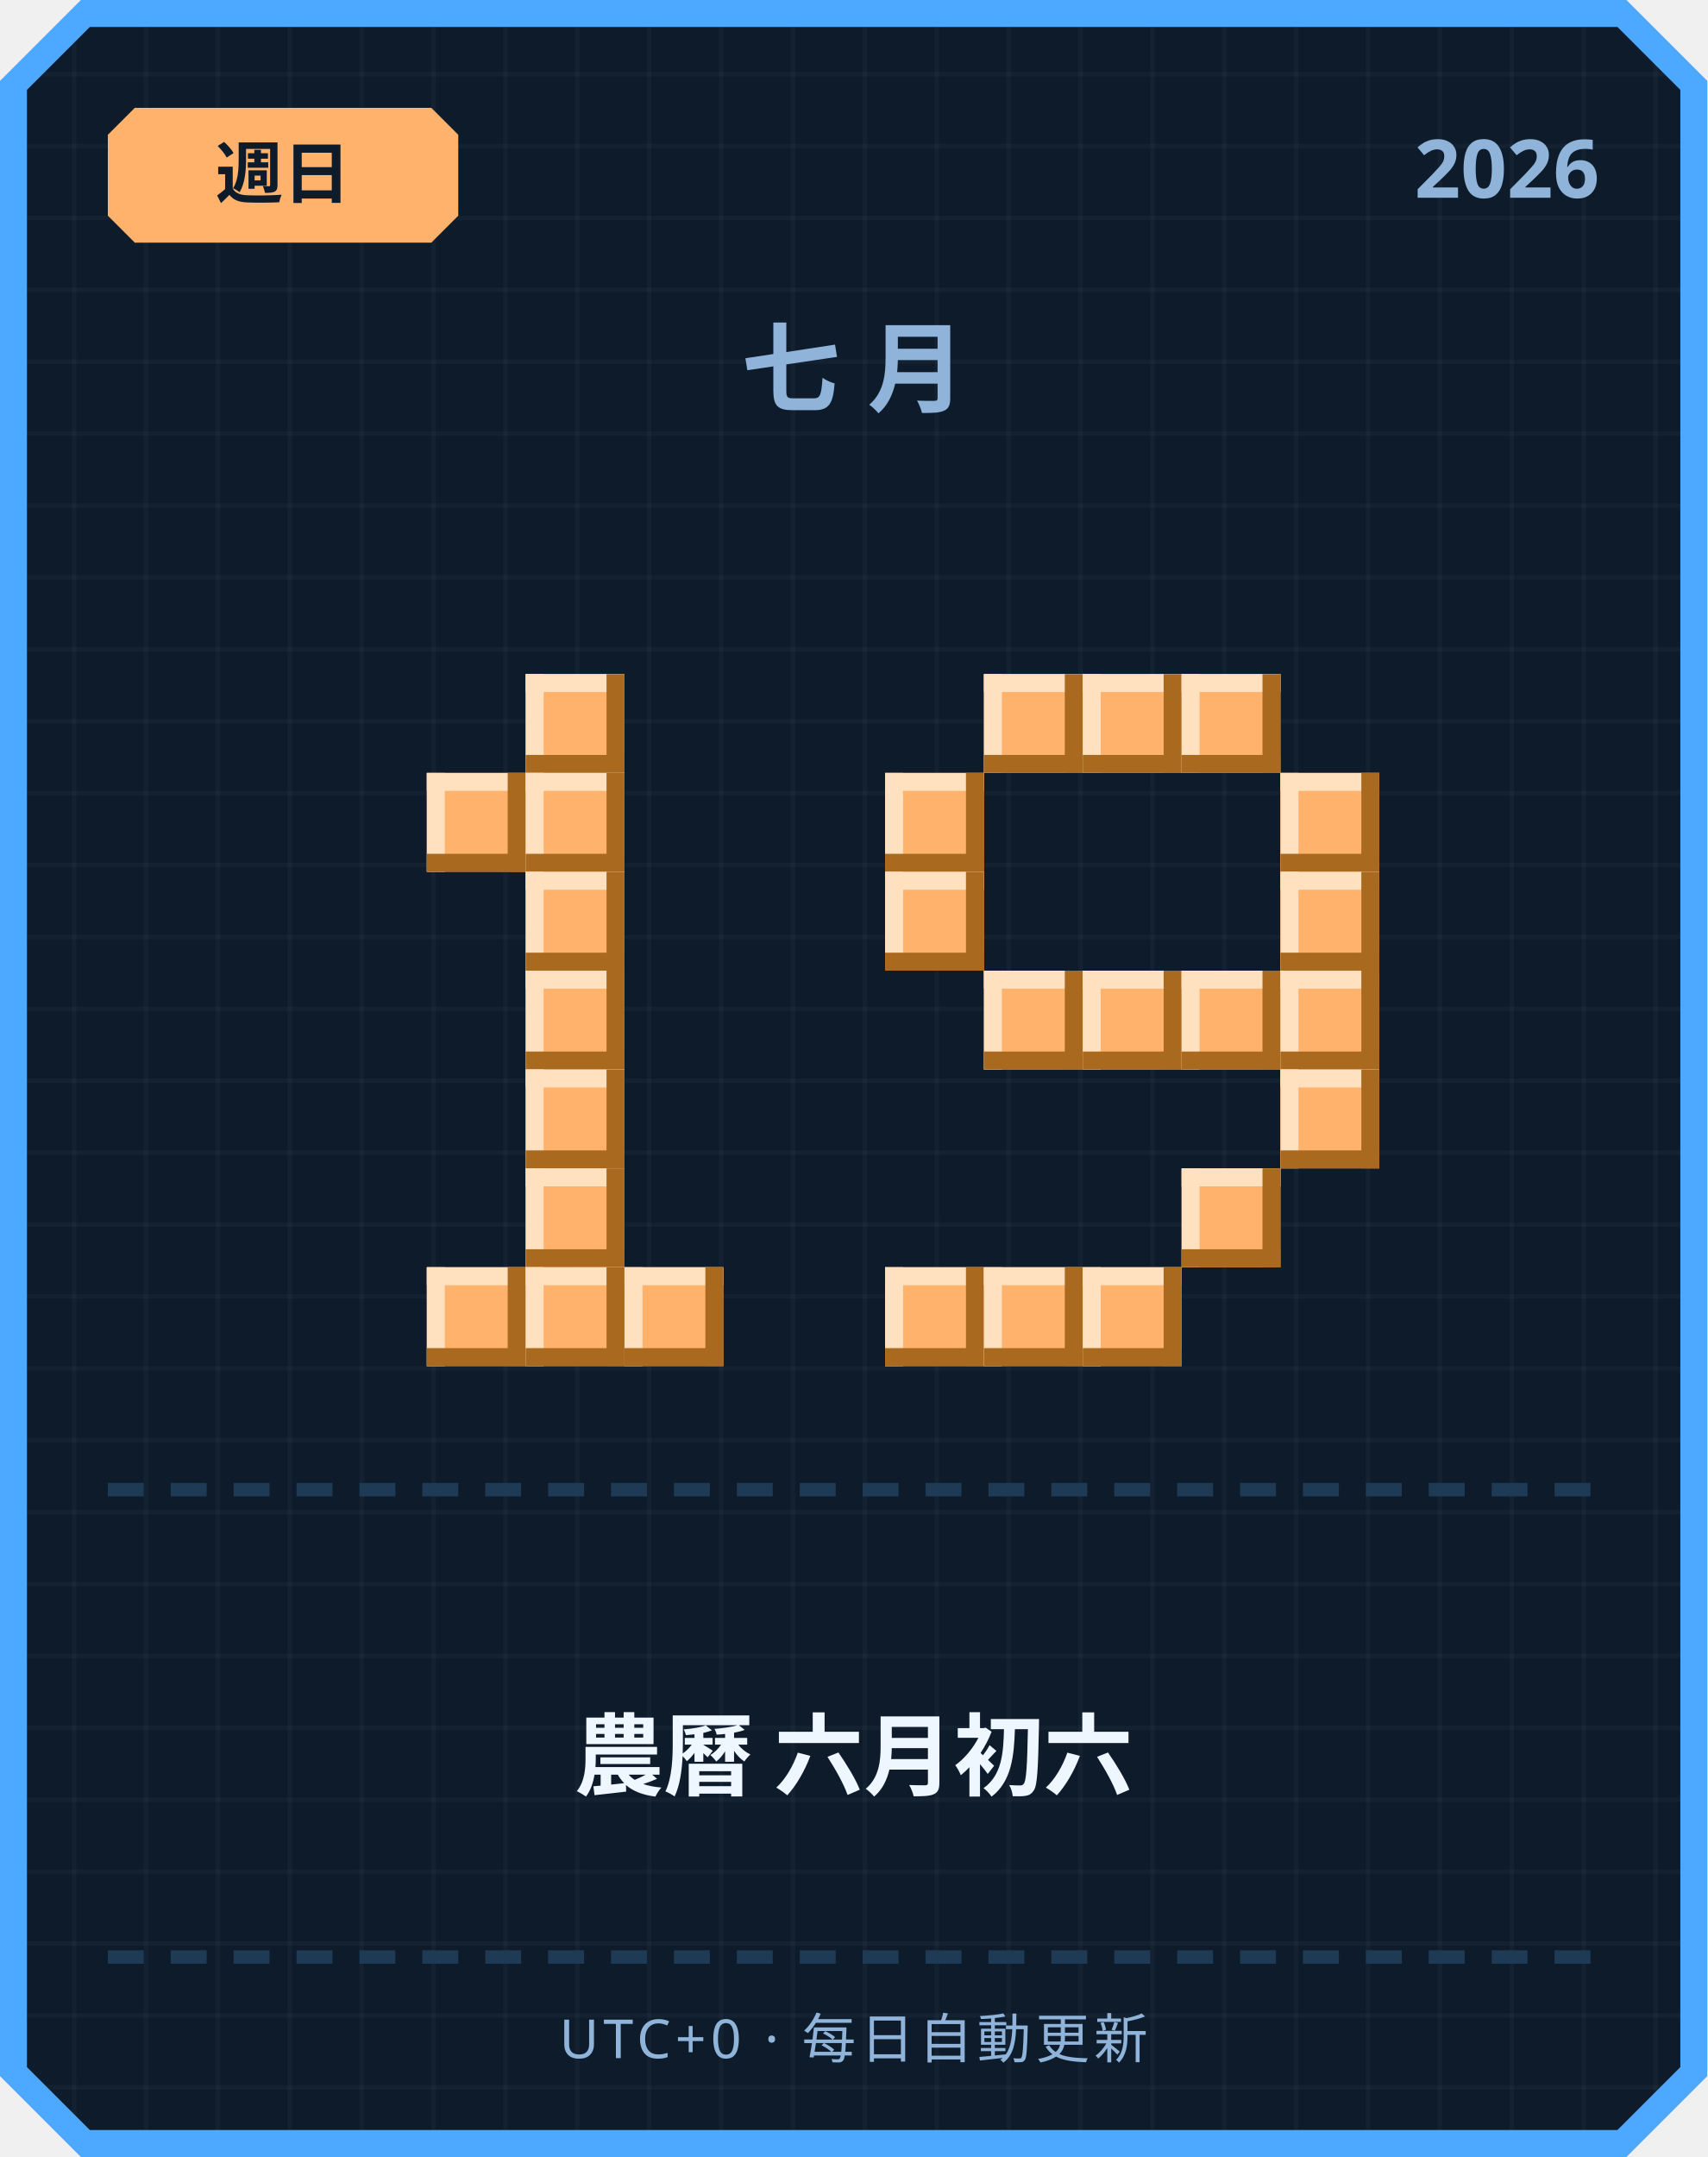
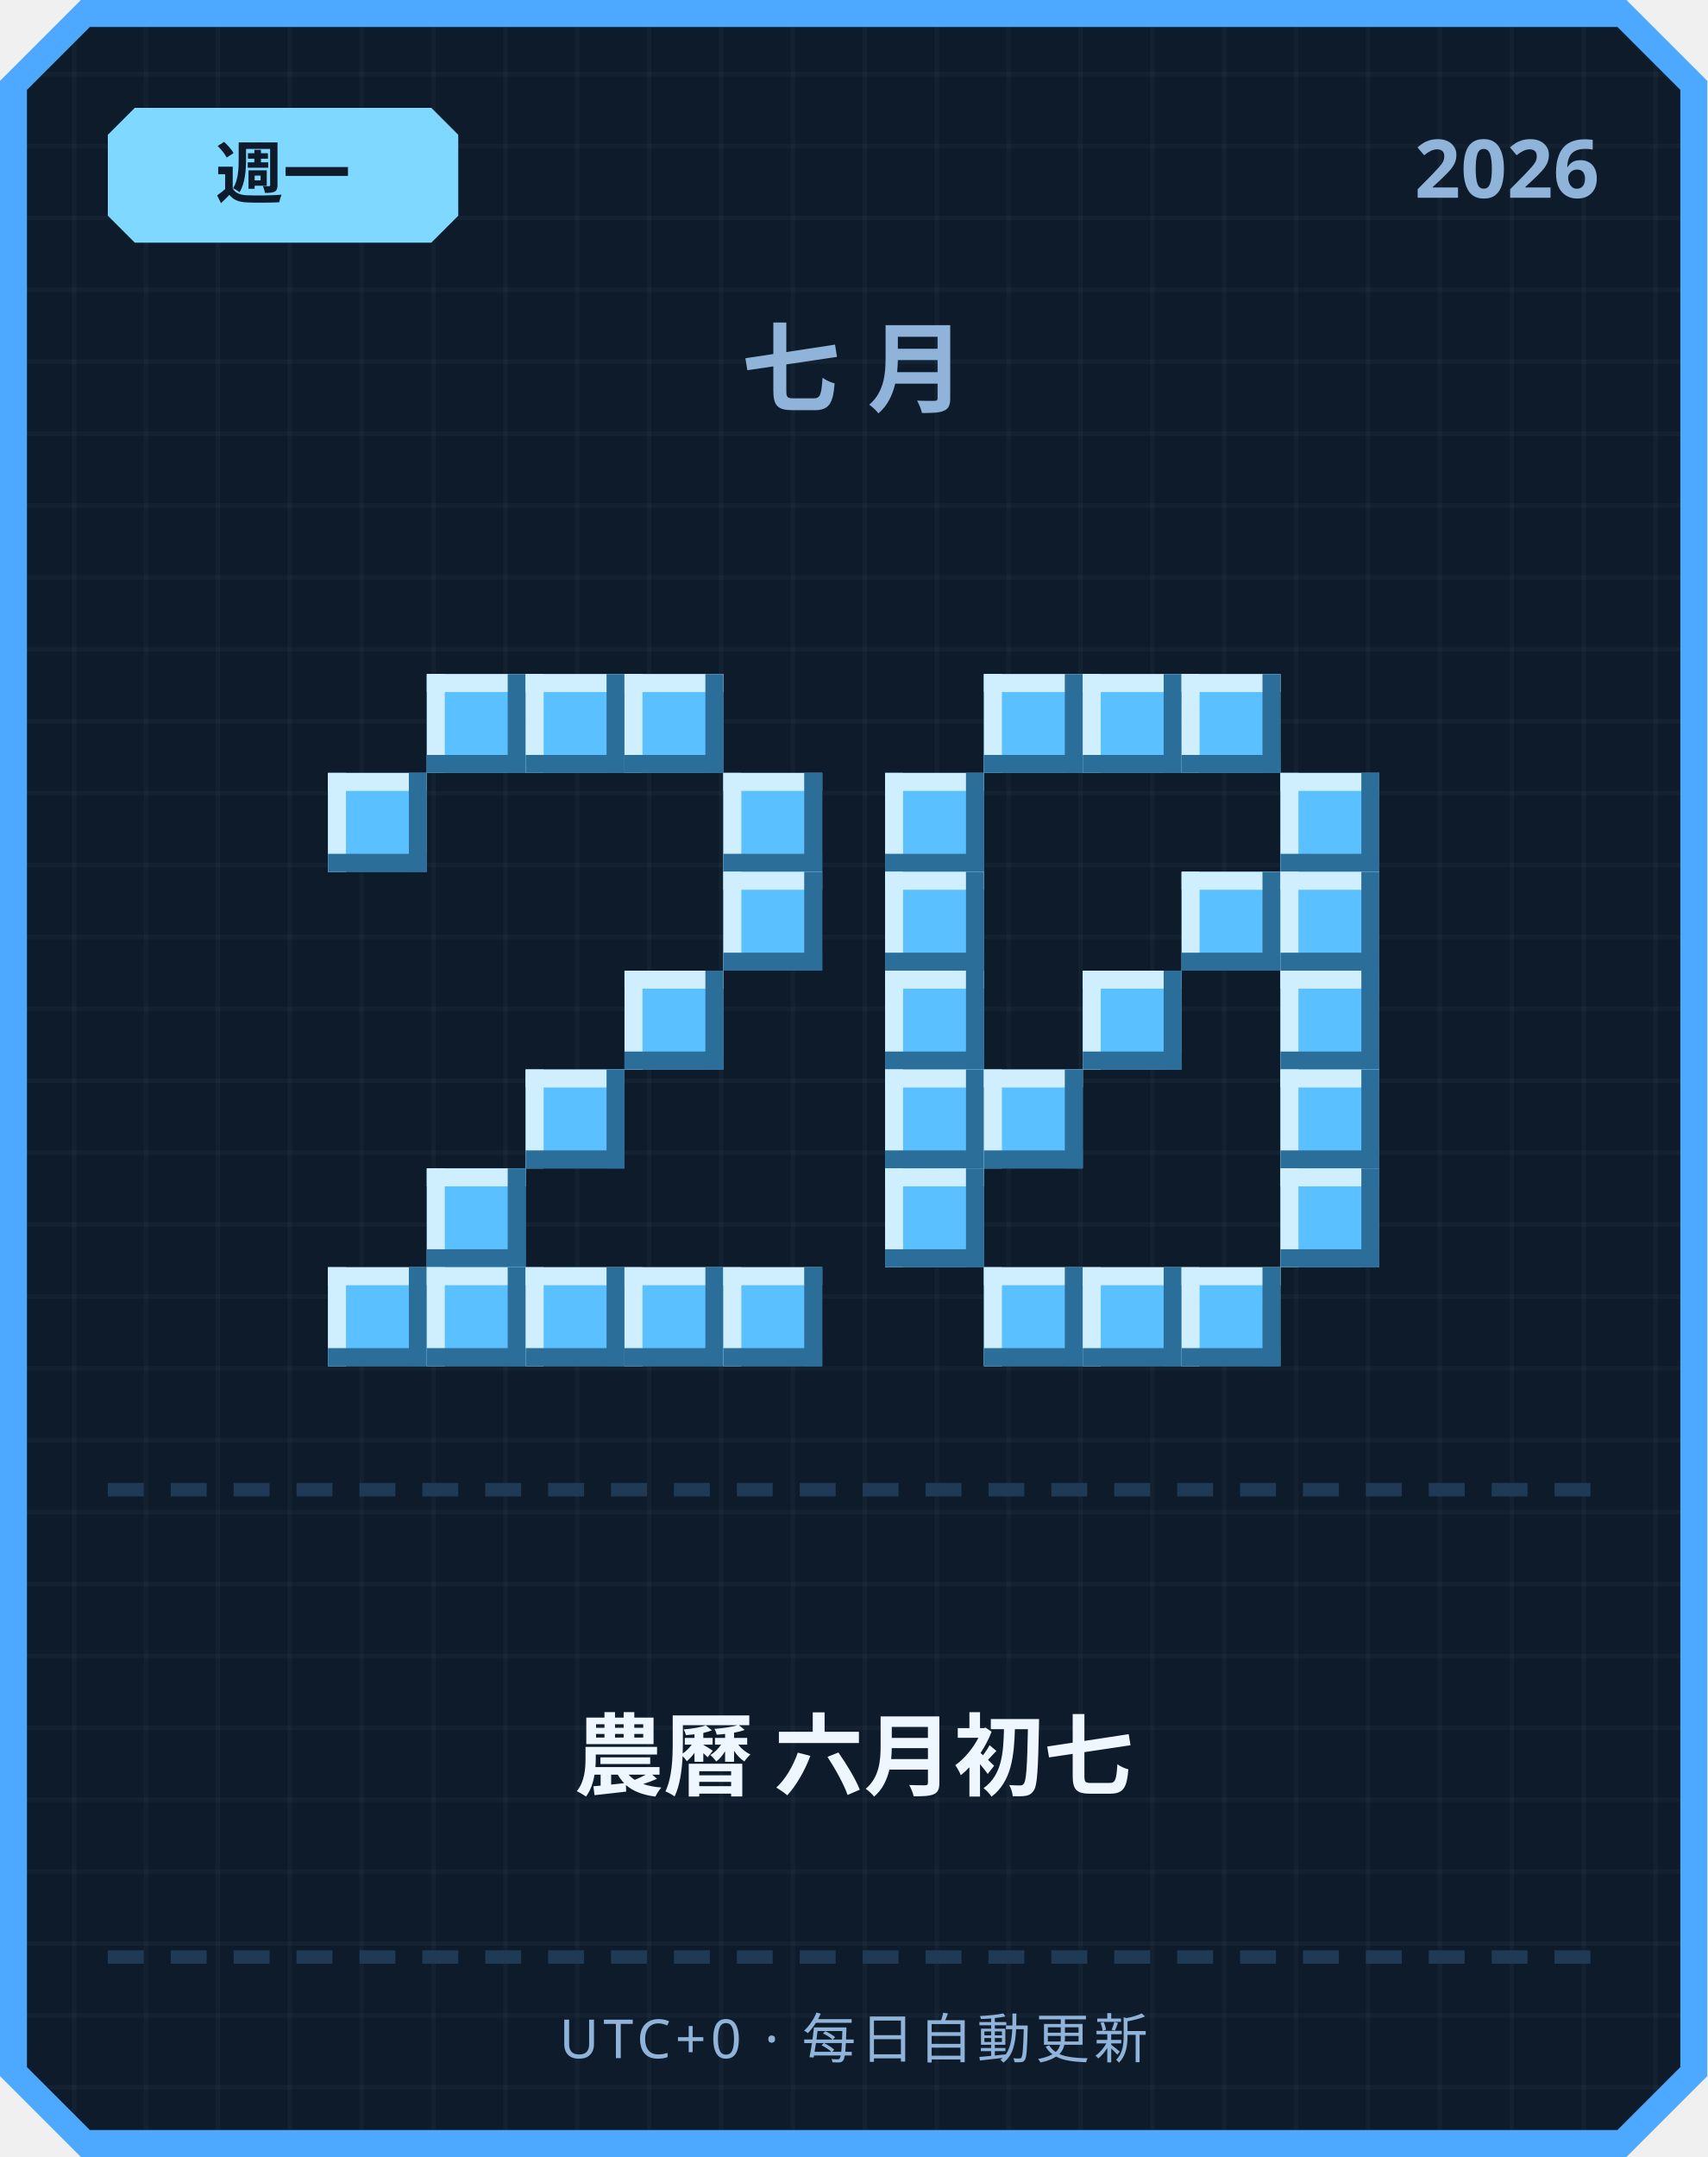
<svg xmlns="http://www.w3.org/2000/svg" width="380" height="480" viewBox="0 0 380 480">
  <defs>
    <pattern id="grid" width="16" height="16" patternUnits="userSpaceOnUse">
      <rect width="16" height="16" fill="#0d1b2a" />
      <rect width="1" height="16" fill="#ffffff" opacity="0.03" />
      <rect width="16" height="1" fill="#ffffff" opacity="0.03" />
    </pattern>
  </defs>
  <path d="M 18,0 L 362,0 L 380,18 L 380,462 L 362,480 L 18,480 L 0,462 L 0,18 Z" fill="#4da8ff" />
  <path d="M 20,6 L 360,6 L 374,20 L 374,460 L 360,474 L 20,474 L 6,460 L 6,20 Z" fill="url(#grid)" />
-   <path d="M 30,24 L 96,24 L 102,30 L 102,48 L 96,54 L 30,54 L 24,48 L 24,30 Z" fill="#ffb26b" />
-   <text x="63" y="44" text-anchor="middle" font-family="'Segoe UI', sans-serif" font-size="15" font-weight="700" fill="#0d1b2a">週日</text>
+   <path d="M 30,24 L 96,24 L 102,30 L 102,48 L 96,54 L 30,54 L 24,48 L 24,30 Z" fill="#7fd8ff" />
+   <text x="63" y="44" text-anchor="middle" font-family="'Segoe UI', sans-serif" font-size="15" font-weight="700" fill="#0d1b2a">週一</text>
  <text x="356" y="44" text-anchor="end" font-family="'Segoe UI', sans-serif" font-size="18" font-weight="700" fill="#8fb3d9">2026</text>
  <text x="190" y="90" text-anchor="middle" font-family="'Segoe UI', sans-serif" font-size="22" font-weight="700" letter-spacing="6" fill="#8fb3d9">七月</text>
-   <rect x="117" y="150" width="22" height="22" fill="#ffb26b" />
-   <rect x="117" y="150" width="22" height="4" fill="#ffe1bf" />
-   <rect x="117" y="150" width="4" height="22" fill="#ffe1bf" />
-   <rect x="117" y="168" width="22" height="4" fill="#a9691f" />
-   <rect x="135" y="150" width="4" height="22" fill="#a9691f" />
-   <rect x="95" y="172" width="22" height="22" fill="#ffb26b" />
-   <rect x="95" y="172" width="22" height="4" fill="#ffe1bf" />
-   <rect x="95" y="172" width="4" height="22" fill="#ffe1bf" />
-   <rect x="95" y="190" width="22" height="4" fill="#a9691f" />
-   <rect x="113" y="172" width="4" height="22" fill="#a9691f" />
-   <rect x="117" y="172" width="22" height="22" fill="#ffb26b" />
-   <rect x="117" y="172" width="22" height="4" fill="#ffe1bf" />
-   <rect x="117" y="172" width="4" height="22" fill="#ffe1bf" />
-   <rect x="117" y="190" width="22" height="4" fill="#a9691f" />
-   <rect x="135" y="172" width="4" height="22" fill="#a9691f" />
-   <rect x="117" y="194" width="22" height="22" fill="#ffb26b" />
-   <rect x="117" y="194" width="22" height="4" fill="#ffe1bf" />
-   <rect x="117" y="194" width="4" height="22" fill="#ffe1bf" />
-   <rect x="117" y="212" width="22" height="4" fill="#a9691f" />
-   <rect x="135" y="194" width="4" height="22" fill="#a9691f" />
-   <rect x="117" y="216" width="22" height="22" fill="#ffb26b" />
-   <rect x="117" y="216" width="22" height="4" fill="#ffe1bf" />
-   <rect x="117" y="216" width="4" height="22" fill="#ffe1bf" />
-   <rect x="117" y="234" width="22" height="4" fill="#a9691f" />
-   <rect x="135" y="216" width="4" height="22" fill="#a9691f" />
-   <rect x="117" y="238" width="22" height="22" fill="#ffb26b" />
-   <rect x="117" y="238" width="22" height="4" fill="#ffe1bf" />
-   <rect x="117" y="238" width="4" height="22" fill="#ffe1bf" />
-   <rect x="117" y="256" width="22" height="4" fill="#a9691f" />
-   <rect x="135" y="238" width="4" height="22" fill="#a9691f" />
-   <rect x="117" y="260" width="22" height="22" fill="#ffb26b" />
-   <rect x="117" y="260" width="22" height="4" fill="#ffe1bf" />
-   <rect x="117" y="260" width="4" height="22" fill="#ffe1bf" />
-   <rect x="117" y="278" width="22" height="4" fill="#a9691f" />
-   <rect x="135" y="260" width="4" height="22" fill="#a9691f" />
-   <rect x="95" y="282" width="22" height="22" fill="#ffb26b" />
-   <rect x="95" y="282" width="22" height="4" fill="#ffe1bf" />
-   <rect x="95" y="282" width="4" height="22" fill="#ffe1bf" />
-   <rect x="95" y="300" width="22" height="4" fill="#a9691f" />
-   <rect x="113" y="282" width="4" height="22" fill="#a9691f" />
-   <rect x="117" y="282" width="22" height="22" fill="#ffb26b" />
-   <rect x="117" y="282" width="22" height="4" fill="#ffe1bf" />
-   <rect x="117" y="282" width="4" height="22" fill="#ffe1bf" />
-   <rect x="117" y="300" width="22" height="4" fill="#a9691f" />
-   <rect x="135" y="282" width="4" height="22" fill="#a9691f" />
-   <rect x="139" y="282" width="22" height="22" fill="#ffb26b" />
-   <rect x="139" y="282" width="22" height="4" fill="#ffe1bf" />
-   <rect x="139" y="282" width="4" height="22" fill="#ffe1bf" />
-   <rect x="139" y="300" width="22" height="4" fill="#a9691f" />
-   <rect x="157" y="282" width="4" height="22" fill="#a9691f" />
-   <rect x="219" y="150" width="22" height="22" fill="#ffb26b" />
-   <rect x="219" y="150" width="22" height="4" fill="#ffe1bf" />
-   <rect x="219" y="150" width="4" height="22" fill="#ffe1bf" />
-   <rect x="219" y="168" width="22" height="4" fill="#a9691f" />
-   <rect x="237" y="150" width="4" height="22" fill="#a9691f" />
-   <rect x="241" y="150" width="22" height="22" fill="#ffb26b" />
-   <rect x="241" y="150" width="22" height="4" fill="#ffe1bf" />
-   <rect x="241" y="150" width="4" height="22" fill="#ffe1bf" />
-   <rect x="241" y="168" width="22" height="4" fill="#a9691f" />
-   <rect x="259" y="150" width="4" height="22" fill="#a9691f" />
-   <rect x="263" y="150" width="22" height="22" fill="#ffb26b" />
-   <rect x="263" y="150" width="22" height="4" fill="#ffe1bf" />
-   <rect x="263" y="150" width="4" height="22" fill="#ffe1bf" />
-   <rect x="263" y="168" width="22" height="4" fill="#a9691f" />
-   <rect x="281" y="150" width="4" height="22" fill="#a9691f" />
-   <rect x="197" y="172" width="22" height="22" fill="#ffb26b" />
-   <rect x="197" y="172" width="22" height="4" fill="#ffe1bf" />
-   <rect x="197" y="172" width="4" height="22" fill="#ffe1bf" />
-   <rect x="197" y="190" width="22" height="4" fill="#a9691f" />
-   <rect x="215" y="172" width="4" height="22" fill="#a9691f" />
-   <rect x="285" y="172" width="22" height="22" fill="#ffb26b" />
-   <rect x="285" y="172" width="22" height="4" fill="#ffe1bf" />
-   <rect x="285" y="172" width="4" height="22" fill="#ffe1bf" />
-   <rect x="285" y="190" width="22" height="4" fill="#a9691f" />
-   <rect x="303" y="172" width="4" height="22" fill="#a9691f" />
-   <rect x="197" y="194" width="22" height="22" fill="#ffb26b" />
-   <rect x="197" y="194" width="22" height="4" fill="#ffe1bf" />
-   <rect x="197" y="194" width="4" height="22" fill="#ffe1bf" />
-   <rect x="197" y="212" width="22" height="4" fill="#a9691f" />
-   <rect x="215" y="194" width="4" height="22" fill="#a9691f" />
-   <rect x="285" y="194" width="22" height="22" fill="#ffb26b" />
-   <rect x="285" y="194" width="22" height="4" fill="#ffe1bf" />
-   <rect x="285" y="194" width="4" height="22" fill="#ffe1bf" />
-   <rect x="285" y="212" width="22" height="4" fill="#a9691f" />
-   <rect x="303" y="194" width="4" height="22" fill="#a9691f" />
-   <rect x="219" y="216" width="22" height="22" fill="#ffb26b" />
-   <rect x="219" y="216" width="22" height="4" fill="#ffe1bf" />
-   <rect x="219" y="216" width="4" height="22" fill="#ffe1bf" />
-   <rect x="219" y="234" width="22" height="4" fill="#a9691f" />
-   <rect x="237" y="216" width="4" height="22" fill="#a9691f" />
-   <rect x="241" y="216" width="22" height="22" fill="#ffb26b" />
-   <rect x="241" y="216" width="22" height="4" fill="#ffe1bf" />
-   <rect x="241" y="216" width="4" height="22" fill="#ffe1bf" />
-   <rect x="241" y="234" width="22" height="4" fill="#a9691f" />
-   <rect x="259" y="216" width="4" height="22" fill="#a9691f" />
-   <rect x="263" y="216" width="22" height="22" fill="#ffb26b" />
-   <rect x="263" y="216" width="22" height="4" fill="#ffe1bf" />
-   <rect x="263" y="216" width="4" height="22" fill="#ffe1bf" />
-   <rect x="263" y="234" width="22" height="4" fill="#a9691f" />
-   <rect x="281" y="216" width="4" height="22" fill="#a9691f" />
-   <rect x="285" y="216" width="22" height="22" fill="#ffb26b" />
-   <rect x="285" y="216" width="22" height="4" fill="#ffe1bf" />
-   <rect x="285" y="216" width="4" height="22" fill="#ffe1bf" />
-   <rect x="285" y="234" width="22" height="4" fill="#a9691f" />
-   <rect x="303" y="216" width="4" height="22" fill="#a9691f" />
-   <rect x="285" y="238" width="22" height="22" fill="#ffb26b" />
-   <rect x="285" y="238" width="22" height="4" fill="#ffe1bf" />
-   <rect x="285" y="238" width="4" height="22" fill="#ffe1bf" />
-   <rect x="285" y="256" width="22" height="4" fill="#a9691f" />
-   <rect x="303" y="238" width="4" height="22" fill="#a9691f" />
-   <rect x="263" y="260" width="22" height="22" fill="#ffb26b" />
-   <rect x="263" y="260" width="22" height="4" fill="#ffe1bf" />
-   <rect x="263" y="260" width="4" height="22" fill="#ffe1bf" />
-   <rect x="263" y="278" width="22" height="4" fill="#a9691f" />
-   <rect x="281" y="260" width="4" height="22" fill="#a9691f" />
-   <rect x="197" y="282" width="22" height="22" fill="#ffb26b" />
-   <rect x="197" y="282" width="22" height="4" fill="#ffe1bf" />
-   <rect x="197" y="282" width="4" height="22" fill="#ffe1bf" />
-   <rect x="197" y="300" width="22" height="4" fill="#a9691f" />
-   <rect x="215" y="282" width="4" height="22" fill="#a9691f" />
-   <rect x="219" y="282" width="22" height="22" fill="#ffb26b" />
-   <rect x="219" y="282" width="22" height="4" fill="#ffe1bf" />
-   <rect x="219" y="282" width="4" height="22" fill="#ffe1bf" />
-   <rect x="219" y="300" width="22" height="4" fill="#a9691f" />
-   <rect x="237" y="282" width="4" height="22" fill="#a9691f" />
-   <rect x="241" y="282" width="22" height="22" fill="#ffb26b" />
-   <rect x="241" y="282" width="22" height="4" fill="#ffe1bf" />
-   <rect x="241" y="282" width="4" height="22" fill="#ffe1bf" />
-   <rect x="241" y="300" width="22" height="4" fill="#a9691f" />
-   <rect x="259" y="282" width="4" height="22" fill="#a9691f" />
+   <rect x="95" y="150" width="22" height="22" fill="#5bc0ff" />
+   <rect x="95" y="150" width="22" height="4" fill="#cfefff" />
+   <rect x="95" y="150" width="4" height="22" fill="#cfefff" />
+   <rect x="95" y="168" width="22" height="4" fill="#2b6e99" />
+   <rect x="113" y="150" width="4" height="22" fill="#2b6e99" />
+   <rect x="117" y="150" width="22" height="22" fill="#5bc0ff" />
+   <rect x="117" y="150" width="22" height="4" fill="#cfefff" />
+   <rect x="117" y="150" width="4" height="22" fill="#cfefff" />
+   <rect x="117" y="168" width="22" height="4" fill="#2b6e99" />
+   <rect x="135" y="150" width="4" height="22" fill="#2b6e99" />
+   <rect x="139" y="150" width="22" height="22" fill="#5bc0ff" />
+   <rect x="139" y="150" width="22" height="4" fill="#cfefff" />
+   <rect x="139" y="150" width="4" height="22" fill="#cfefff" />
+   <rect x="139" y="168" width="22" height="4" fill="#2b6e99" />
+   <rect x="157" y="150" width="4" height="22" fill="#2b6e99" />
+   <rect x="73" y="172" width="22" height="22" fill="#5bc0ff" />
+   <rect x="73" y="172" width="22" height="4" fill="#cfefff" />
+   <rect x="73" y="172" width="4" height="22" fill="#cfefff" />
+   <rect x="73" y="190" width="22" height="4" fill="#2b6e99" />
+   <rect x="91" y="172" width="4" height="22" fill="#2b6e99" />
+   <rect x="161" y="172" width="22" height="22" fill="#5bc0ff" />
+   <rect x="161" y="172" width="22" height="4" fill="#cfefff" />
+   <rect x="161" y="172" width="4" height="22" fill="#cfefff" />
+   <rect x="161" y="190" width="22" height="4" fill="#2b6e99" />
+   <rect x="179" y="172" width="4" height="22" fill="#2b6e99" />
+   <rect x="161" y="194" width="22" height="22" fill="#5bc0ff" />
+   <rect x="161" y="194" width="22" height="4" fill="#cfefff" />
+   <rect x="161" y="194" width="4" height="22" fill="#cfefff" />
+   <rect x="161" y="212" width="22" height="4" fill="#2b6e99" />
+   <rect x="179" y="194" width="4" height="22" fill="#2b6e99" />
+   <rect x="139" y="216" width="22" height="22" fill="#5bc0ff" />
+   <rect x="139" y="216" width="22" height="4" fill="#cfefff" />
+   <rect x="139" y="216" width="4" height="22" fill="#cfefff" />
+   <rect x="139" y="234" width="22" height="4" fill="#2b6e99" />
+   <rect x="157" y="216" width="4" height="22" fill="#2b6e99" />
+   <rect x="117" y="238" width="22" height="22" fill="#5bc0ff" />
+   <rect x="117" y="238" width="22" height="4" fill="#cfefff" />
+   <rect x="117" y="238" width="4" height="22" fill="#cfefff" />
+   <rect x="117" y="256" width="22" height="4" fill="#2b6e99" />
+   <rect x="135" y="238" width="4" height="22" fill="#2b6e99" />
+   <rect x="95" y="260" width="22" height="22" fill="#5bc0ff" />
+   <rect x="95" y="260" width="22" height="4" fill="#cfefff" />
+   <rect x="95" y="260" width="4" height="22" fill="#cfefff" />
+   <rect x="95" y="278" width="22" height="4" fill="#2b6e99" />
+   <rect x="113" y="260" width="4" height="22" fill="#2b6e99" />
+   <rect x="73" y="282" width="22" height="22" fill="#5bc0ff" />
+   <rect x="73" y="282" width="22" height="4" fill="#cfefff" />
+   <rect x="73" y="282" width="4" height="22" fill="#cfefff" />
+   <rect x="73" y="300" width="22" height="4" fill="#2b6e99" />
+   <rect x="91" y="282" width="4" height="22" fill="#2b6e99" />
+   <rect x="95" y="282" width="22" height="22" fill="#5bc0ff" />
+   <rect x="95" y="282" width="22" height="4" fill="#cfefff" />
+   <rect x="95" y="282" width="4" height="22" fill="#cfefff" />
+   <rect x="95" y="300" width="22" height="4" fill="#2b6e99" />
+   <rect x="113" y="282" width="4" height="22" fill="#2b6e99" />
+   <rect x="117" y="282" width="22" height="22" fill="#5bc0ff" />
+   <rect x="117" y="282" width="22" height="4" fill="#cfefff" />
+   <rect x="117" y="282" width="4" height="22" fill="#cfefff" />
+   <rect x="117" y="300" width="22" height="4" fill="#2b6e99" />
+   <rect x="135" y="282" width="4" height="22" fill="#2b6e99" />
+   <rect x="139" y="282" width="22" height="22" fill="#5bc0ff" />
+   <rect x="139" y="282" width="22" height="4" fill="#cfefff" />
+   <rect x="139" y="282" width="4" height="22" fill="#cfefff" />
+   <rect x="139" y="300" width="22" height="4" fill="#2b6e99" />
+   <rect x="157" y="282" width="4" height="22" fill="#2b6e99" />
+   <rect x="161" y="282" width="22" height="22" fill="#5bc0ff" />
+   <rect x="161" y="282" width="22" height="4" fill="#cfefff" />
+   <rect x="161" y="282" width="4" height="22" fill="#cfefff" />
+   <rect x="161" y="300" width="22" height="4" fill="#2b6e99" />
+   <rect x="179" y="282" width="4" height="22" fill="#2b6e99" />
+   <rect x="219" y="150" width="22" height="22" fill="#5bc0ff" />
+   <rect x="219" y="150" width="22" height="4" fill="#cfefff" />
+   <rect x="219" y="150" width="4" height="22" fill="#cfefff" />
+   <rect x="219" y="168" width="22" height="4" fill="#2b6e99" />
+   <rect x="237" y="150" width="4" height="22" fill="#2b6e99" />
+   <rect x="241" y="150" width="22" height="22" fill="#5bc0ff" />
+   <rect x="241" y="150" width="22" height="4" fill="#cfefff" />
+   <rect x="241" y="150" width="4" height="22" fill="#cfefff" />
+   <rect x="241" y="168" width="22" height="4" fill="#2b6e99" />
+   <rect x="259" y="150" width="4" height="22" fill="#2b6e99" />
+   <rect x="263" y="150" width="22" height="22" fill="#5bc0ff" />
+   <rect x="263" y="150" width="22" height="4" fill="#cfefff" />
+   <rect x="263" y="150" width="4" height="22" fill="#cfefff" />
+   <rect x="263" y="168" width="22" height="4" fill="#2b6e99" />
+   <rect x="281" y="150" width="4" height="22" fill="#2b6e99" />
+   <rect x="197" y="172" width="22" height="22" fill="#5bc0ff" />
+   <rect x="197" y="172" width="22" height="4" fill="#cfefff" />
+   <rect x="197" y="172" width="4" height="22" fill="#cfefff" />
+   <rect x="197" y="190" width="22" height="4" fill="#2b6e99" />
+   <rect x="215" y="172" width="4" height="22" fill="#2b6e99" />
+   <rect x="285" y="172" width="22" height="22" fill="#5bc0ff" />
+   <rect x="285" y="172" width="22" height="4" fill="#cfefff" />
+   <rect x="285" y="172" width="4" height="22" fill="#cfefff" />
+   <rect x="285" y="190" width="22" height="4" fill="#2b6e99" />
+   <rect x="303" y="172" width="4" height="22" fill="#2b6e99" />
+   <rect x="197" y="194" width="22" height="22" fill="#5bc0ff" />
+   <rect x="197" y="194" width="22" height="4" fill="#cfefff" />
+   <rect x="197" y="194" width="4" height="22" fill="#cfefff" />
+   <rect x="197" y="212" width="22" height="4" fill="#2b6e99" />
+   <rect x="215" y="194" width="4" height="22" fill="#2b6e99" />
+   <rect x="263" y="194" width="22" height="22" fill="#5bc0ff" />
+   <rect x="263" y="194" width="22" height="4" fill="#cfefff" />
+   <rect x="263" y="194" width="4" height="22" fill="#cfefff" />
+   <rect x="263" y="212" width="22" height="4" fill="#2b6e99" />
+   <rect x="281" y="194" width="4" height="22" fill="#2b6e99" />
+   <rect x="285" y="194" width="22" height="22" fill="#5bc0ff" />
+   <rect x="285" y="194" width="22" height="4" fill="#cfefff" />
+   <rect x="285" y="194" width="4" height="22" fill="#cfefff" />
+   <rect x="285" y="212" width="22" height="4" fill="#2b6e99" />
+   <rect x="303" y="194" width="4" height="22" fill="#2b6e99" />
+   <rect x="197" y="216" width="22" height="22" fill="#5bc0ff" />
+   <rect x="197" y="216" width="22" height="4" fill="#cfefff" />
+   <rect x="197" y="216" width="4" height="22" fill="#cfefff" />
+   <rect x="197" y="234" width="22" height="4" fill="#2b6e99" />
+   <rect x="215" y="216" width="4" height="22" fill="#2b6e99" />
+   <rect x="241" y="216" width="22" height="22" fill="#5bc0ff" />
+   <rect x="241" y="216" width="22" height="4" fill="#cfefff" />
+   <rect x="241" y="216" width="4" height="22" fill="#cfefff" />
+   <rect x="241" y="234" width="22" height="4" fill="#2b6e99" />
+   <rect x="259" y="216" width="4" height="22" fill="#2b6e99" />
+   <rect x="285" y="216" width="22" height="22" fill="#5bc0ff" />
+   <rect x="285" y="216" width="22" height="4" fill="#cfefff" />
+   <rect x="285" y="216" width="4" height="22" fill="#cfefff" />
+   <rect x="285" y="234" width="22" height="4" fill="#2b6e99" />
+   <rect x="303" y="216" width="4" height="22" fill="#2b6e99" />
+   <rect x="197" y="238" width="22" height="22" fill="#5bc0ff" />
+   <rect x="197" y="238" width="22" height="4" fill="#cfefff" />
+   <rect x="197" y="238" width="4" height="22" fill="#cfefff" />
+   <rect x="197" y="256" width="22" height="4" fill="#2b6e99" />
+   <rect x="215" y="238" width="4" height="22" fill="#2b6e99" />
+   <rect x="219" y="238" width="22" height="22" fill="#5bc0ff" />
+   <rect x="219" y="238" width="22" height="4" fill="#cfefff" />
+   <rect x="219" y="238" width="4" height="22" fill="#cfefff" />
+   <rect x="219" y="256" width="22" height="4" fill="#2b6e99" />
+   <rect x="237" y="238" width="4" height="22" fill="#2b6e99" />
+   <rect x="285" y="238" width="22" height="22" fill="#5bc0ff" />
+   <rect x="285" y="238" width="22" height="4" fill="#cfefff" />
+   <rect x="285" y="238" width="4" height="22" fill="#cfefff" />
+   <rect x="285" y="256" width="22" height="4" fill="#2b6e99" />
+   <rect x="303" y="238" width="4" height="22" fill="#2b6e99" />
+   <rect x="197" y="260" width="22" height="22" fill="#5bc0ff" />
+   <rect x="197" y="260" width="22" height="4" fill="#cfefff" />
+   <rect x="197" y="260" width="4" height="22" fill="#cfefff" />
+   <rect x="197" y="278" width="22" height="4" fill="#2b6e99" />
+   <rect x="215" y="260" width="4" height="22" fill="#2b6e99" />
+   <rect x="285" y="260" width="22" height="22" fill="#5bc0ff" />
+   <rect x="285" y="260" width="22" height="4" fill="#cfefff" />
+   <rect x="285" y="260" width="4" height="22" fill="#cfefff" />
+   <rect x="285" y="278" width="22" height="4" fill="#2b6e99" />
+   <rect x="303" y="260" width="4" height="22" fill="#2b6e99" />
+   <rect x="219" y="282" width="22" height="22" fill="#5bc0ff" />
+   <rect x="219" y="282" width="22" height="4" fill="#cfefff" />
+   <rect x="219" y="282" width="4" height="22" fill="#cfefff" />
+   <rect x="219" y="300" width="22" height="4" fill="#2b6e99" />
+   <rect x="237" y="282" width="4" height="22" fill="#2b6e99" />
+   <rect x="241" y="282" width="22" height="22" fill="#5bc0ff" />
+   <rect x="241" y="282" width="22" height="4" fill="#cfefff" />
+   <rect x="241" y="282" width="4" height="22" fill="#cfefff" />
+   <rect x="241" y="300" width="22" height="4" fill="#2b6e99" />
+   <rect x="259" y="282" width="4" height="22" fill="#2b6e99" />
+   <rect x="263" y="282" width="22" height="22" fill="#5bc0ff" />
+   <rect x="263" y="282" width="22" height="4" fill="#cfefff" />
+   <rect x="263" y="282" width="4" height="22" fill="#cfefff" />
+   <rect x="263" y="300" width="22" height="4" fill="#2b6e99" />
+   <rect x="281" y="282" width="4" height="22" fill="#2b6e99" />
  <rect x="24" y="330" width="8" height="3" fill="#1e3a54" />
  <rect x="38" y="330" width="8" height="3" fill="#1e3a54" />
  <rect x="52" y="330" width="8" height="3" fill="#1e3a54" />
  <rect x="66" y="330" width="8" height="3" fill="#1e3a54" />
  <rect x="80" y="330" width="8" height="3" fill="#1e3a54" />
  <rect x="94" y="330" width="8" height="3" fill="#1e3a54" />
  <rect x="108" y="330" width="8" height="3" fill="#1e3a54" />
  <rect x="122" y="330" width="8" height="3" fill="#1e3a54" />
  <rect x="136" y="330" width="8" height="3" fill="#1e3a54" />
  <rect x="150" y="330" width="8" height="3" fill="#1e3a54" />
  <rect x="164" y="330" width="8" height="3" fill="#1e3a54" />
  <rect x="178" y="330" width="8" height="3" fill="#1e3a54" />
  <rect x="192" y="330" width="8" height="3" fill="#1e3a54" />
  <rect x="206" y="330" width="8" height="3" fill="#1e3a54" />
  <rect x="220" y="330" width="8" height="3" fill="#1e3a54" />
  <rect x="234" y="330" width="8" height="3" fill="#1e3a54" />
  <rect x="248" y="330" width="8" height="3" fill="#1e3a54" />
  <rect x="262" y="330" width="8" height="3" fill="#1e3a54" />
  <rect x="276" y="330" width="8" height="3" fill="#1e3a54" />
  <rect x="290" y="330" width="8" height="3" fill="#1e3a54" />
  <rect x="304" y="330" width="8" height="3" fill="#1e3a54" />
  <rect x="318" y="330" width="8" height="3" fill="#1e3a54" />
  <rect x="332" y="330" width="8" height="3" fill="#1e3a54" />
  <rect x="346" y="330" width="8" height="3" fill="#1e3a54" />
-   <text x="190" y="398" text-anchor="middle" font-family="'Segoe UI', 'Microsoft JhengHei', sans-serif" font-size="20" font-weight="700" fill="#eef6ff">農曆 六月初六</text>
+   <text x="190" y="398" text-anchor="middle" font-family="'Segoe UI', 'Microsoft JhengHei', sans-serif" font-size="20" font-weight="700" fill="#eef6ff">農曆 六月初七</text>
  <rect x="24" y="434" width="8" height="3" fill="#1e3a54" />
  <rect x="38" y="434" width="8" height="3" fill="#1e3a54" />
  <rect x="52" y="434" width="8" height="3" fill="#1e3a54" />
  <rect x="66" y="434" width="8" height="3" fill="#1e3a54" />
  <rect x="80" y="434" width="8" height="3" fill="#1e3a54" />
  <rect x="94" y="434" width="8" height="3" fill="#1e3a54" />
  <rect x="108" y="434" width="8" height="3" fill="#1e3a54" />
  <rect x="122" y="434" width="8" height="3" fill="#1e3a54" />
  <rect x="136" y="434" width="8" height="3" fill="#1e3a54" />
  <rect x="150" y="434" width="8" height="3" fill="#1e3a54" />
  <rect x="164" y="434" width="8" height="3" fill="#1e3a54" />
  <rect x="178" y="434" width="8" height="3" fill="#1e3a54" />
  <rect x="192" y="434" width="8" height="3" fill="#1e3a54" />
  <rect x="206" y="434" width="8" height="3" fill="#1e3a54" />
  <rect x="220" y="434" width="8" height="3" fill="#1e3a54" />
  <rect x="234" y="434" width="8" height="3" fill="#1e3a54" />
  <rect x="248" y="434" width="8" height="3" fill="#1e3a54" />
  <rect x="262" y="434" width="8" height="3" fill="#1e3a54" />
  <rect x="276" y="434" width="8" height="3" fill="#1e3a54" />
  <rect x="290" y="434" width="8" height="3" fill="#1e3a54" />
  <rect x="304" y="434" width="8" height="3" fill="#1e3a54" />
  <rect x="318" y="434" width="8" height="3" fill="#1e3a54" />
  <rect x="332" y="434" width="8" height="3" fill="#1e3a54" />
  <rect x="346" y="434" width="8" height="3" fill="#1e3a54" />
  <text x="190" y="458" text-anchor="middle" font-family="'Segoe UI', sans-serif" font-size="12" letter-spacing="1" fill="#8fb3d9">UTC+0 · 每日自動更新</text>
</svg>
